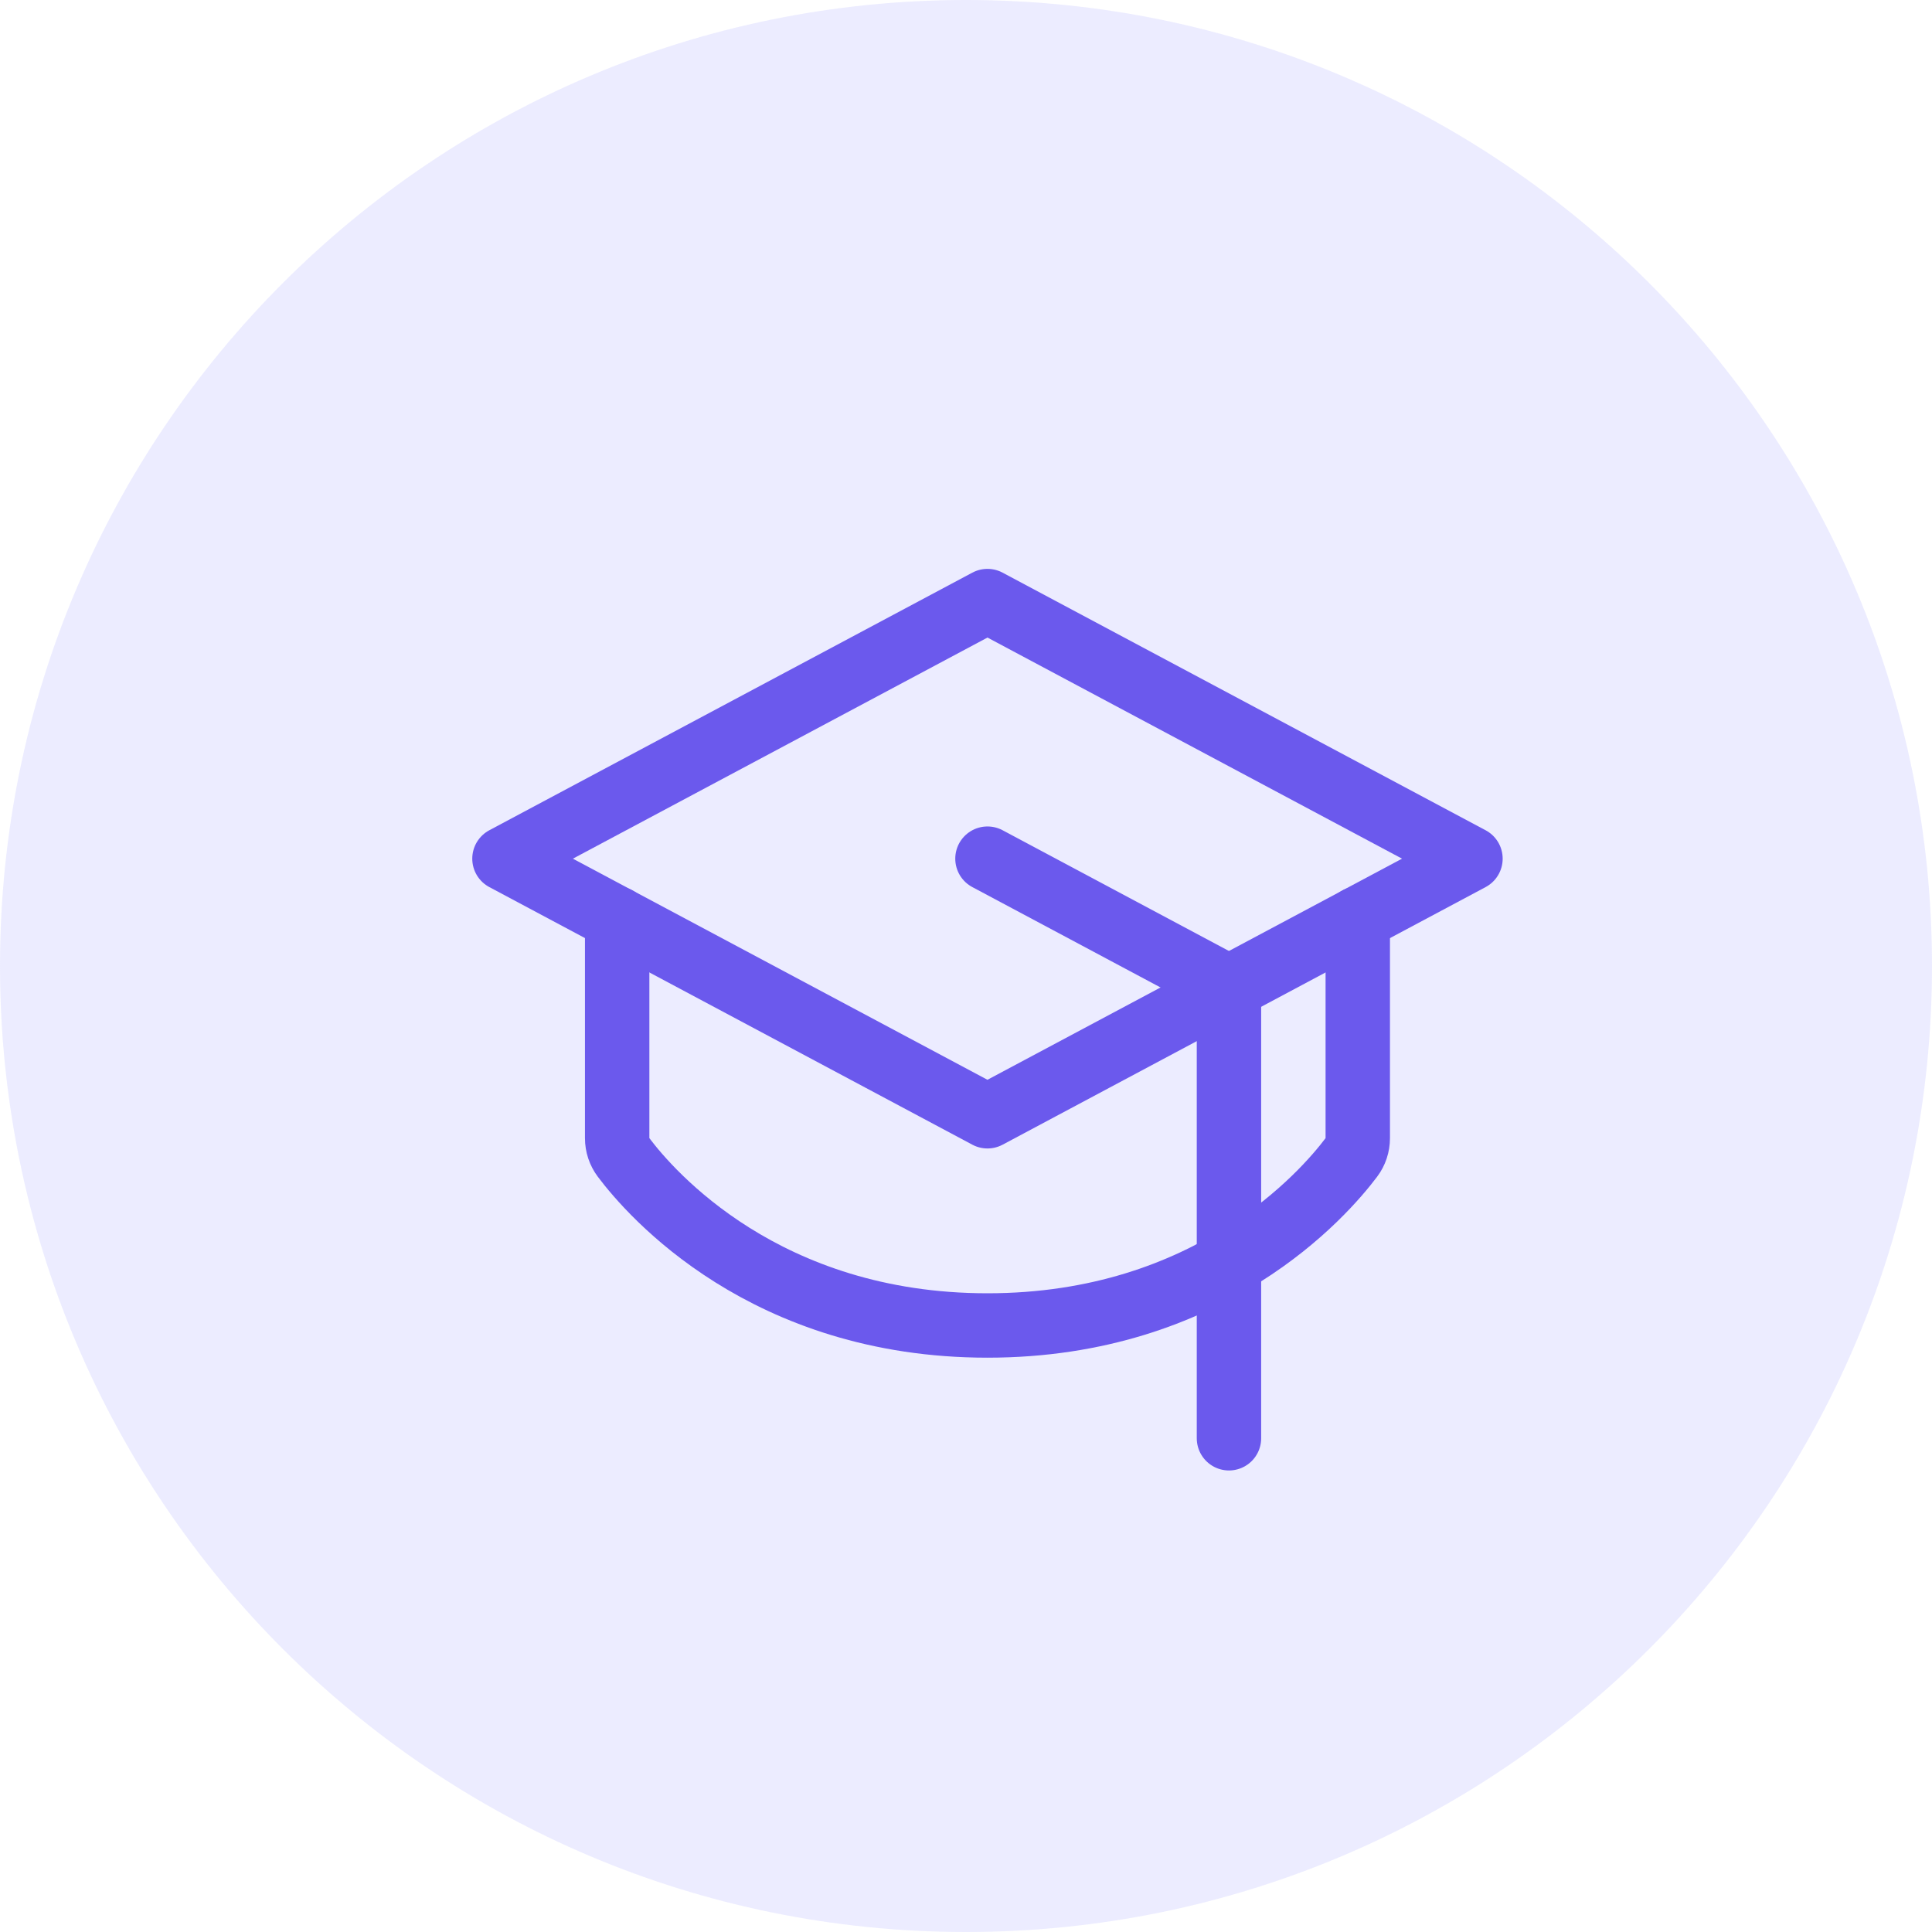
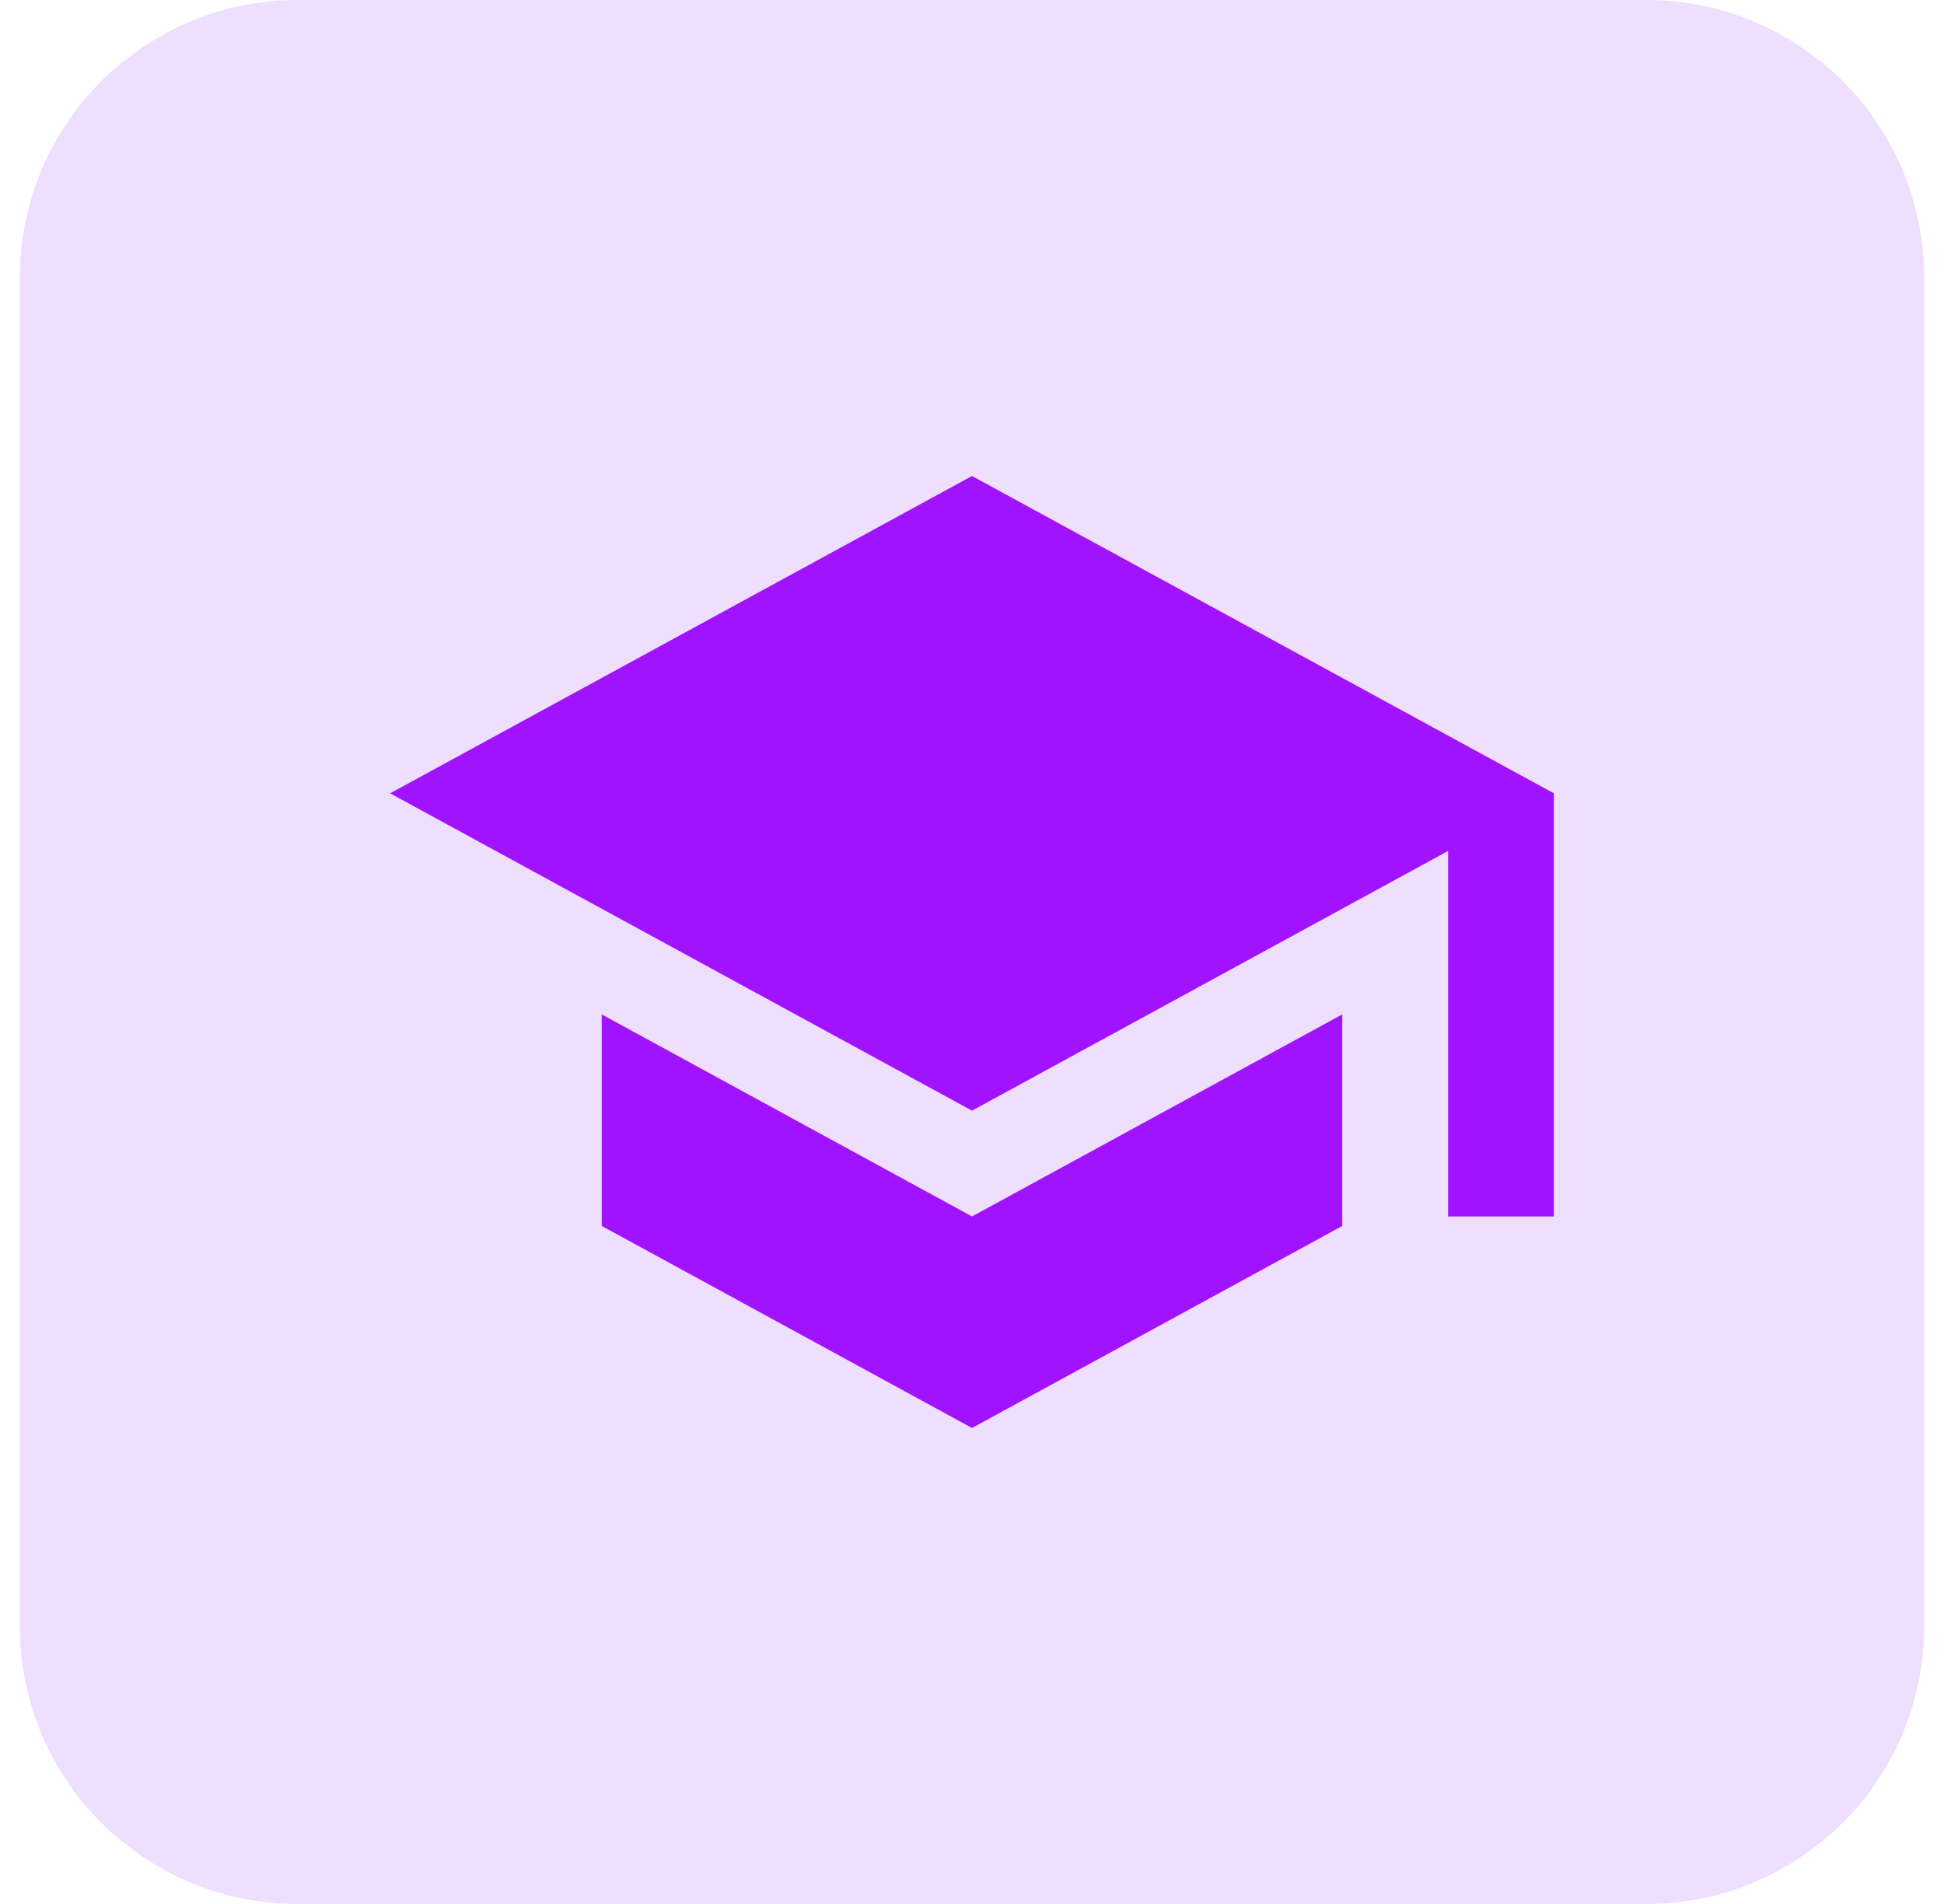
- <svg xmlns="http://www.w3.org/2000/svg" width="45" height="45" fill="none">
-   <circle cx="22.5" cy="22.5" r="22.5" fill="#BFBFFF" fill-opacity=".3" />
-   <path d="M11.75 20 23 14l11.25 6L23 26l-11.25-6Z" stroke="#6B59ED" stroke-width="1.5" stroke-linecap="round" stroke-linejoin="round" />
-   <path d="M28.625 33.5V23L23 20" stroke="#6B59ED" stroke-width="1.5" stroke-linecap="round" stroke-linejoin="round" />
-   <path d="M31.625 21.398v5.112c0 .162-.052.32-.149.448-.632.84-3.296 3.915-8.476 3.915-5.18 0-7.844-3.074-8.476-3.915a.746.746 0 0 1-.149-.448v-5.112" stroke="#6B59ED" stroke-width="1.5" stroke-linecap="round" stroke-linejoin="round" />
+ <svg xmlns="http://www.w3.org/2000/svg" width="49" height="48" viewBox="0 0 49 48" fill="none">
+   <rect x="0.5" width="48" height="48" rx="7" fill="#EEDFFF" />
+   <path fill-rule="evenodd" clip-rule="evenodd" d="M9.833 20L24.5 12L39.167 20V30.667H36.5V21.453L24.5 28L9.833 20ZM15.167 30.907V25.573L24.5 30.667L33.833 25.573V30.907L24.5 36L15.167 30.907Z" fill="#A112FF" />
</svg>
